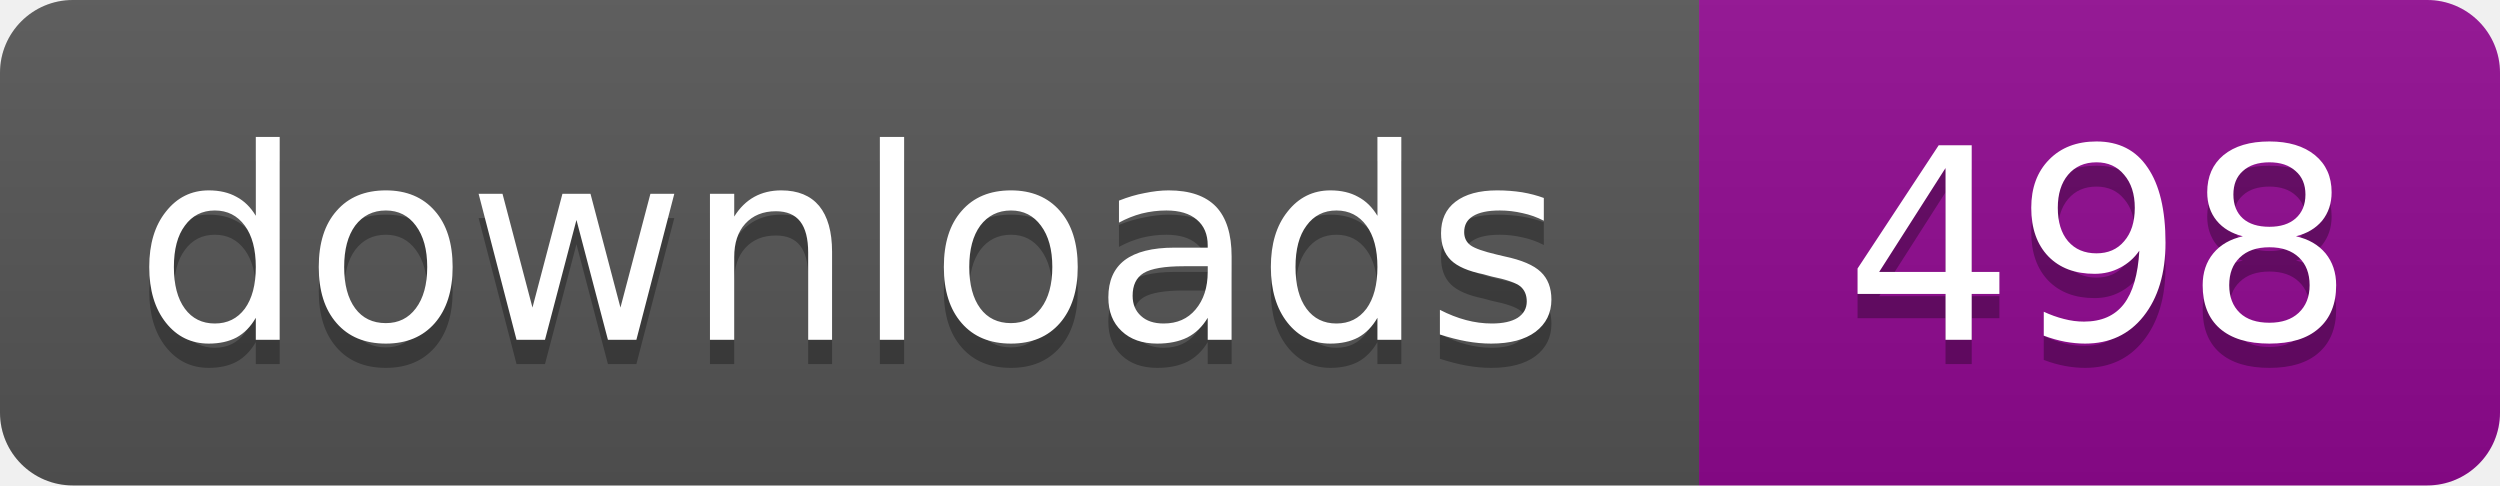
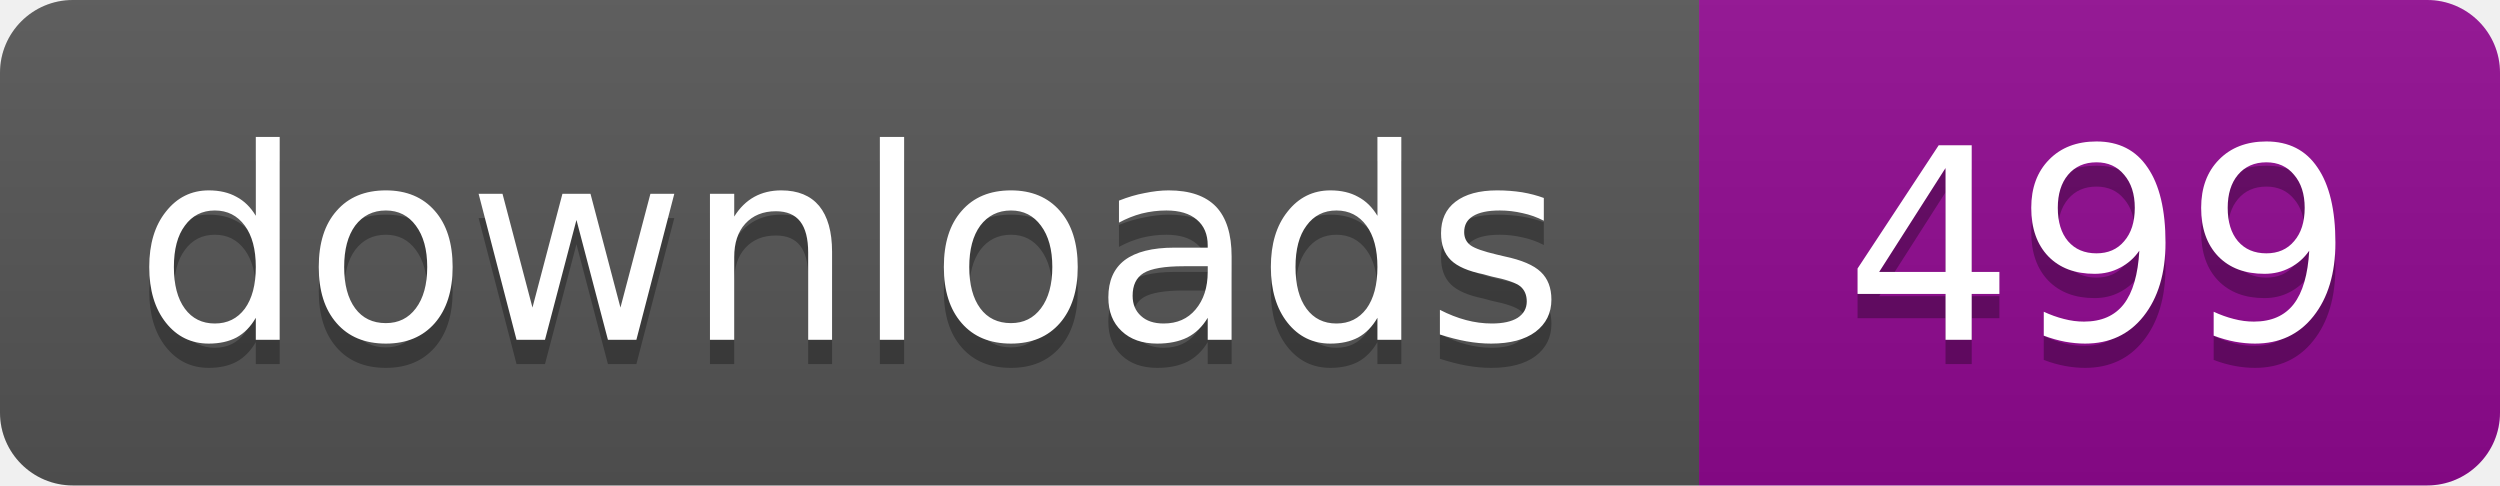
- <svg xmlns="http://www.w3.org/2000/svg" width="103" height="20" role="img" aria-label="Downloads: 498">
+ <svg xmlns="http://www.w3.org/2000/svg" width="103" height="20" role="img" aria-label="Downloads: 499">
  <linearGradient id="s" x2="0" y2="100%">
    <stop offset="0" stop-color="#bbb" stop-opacity=".1" />
    <stop offset="1" stop-opacity=".1" />
  </linearGradient>
  <clipPath id="r">
    <rect width="103" height="20" rx="3" />
  </clipPath>
  <g clip-path="url(#r)">
    <path fill="#555" d="M0 0h70v20H0z" />
    <path fill="#910991" d="M70 0h33v20H70z" />
    <path fill="url(#s)" d="M0 0h103v20H0z" />
  </g>
  <g fill="#fff" text-anchor="middle" font-family="Verdana,Geneva,DejaVu Sans,sans-serif" font-size="11">
    <text x="35" y="15" fill="#010101" fill-opacity=".3">downloads</text>
    <text x="35" y="14">downloads</text>
-     <text x="86.5" y="15" fill="#010101" fill-opacity=".3">498</text>
-     <text x="86.5" y="14">498</text>
+     <text x="86.5" y="15" fill="#010101" fill-opacity=".3">499</text>
+     <text x="86.5" y="14">499</text>
  </g>
</svg>
